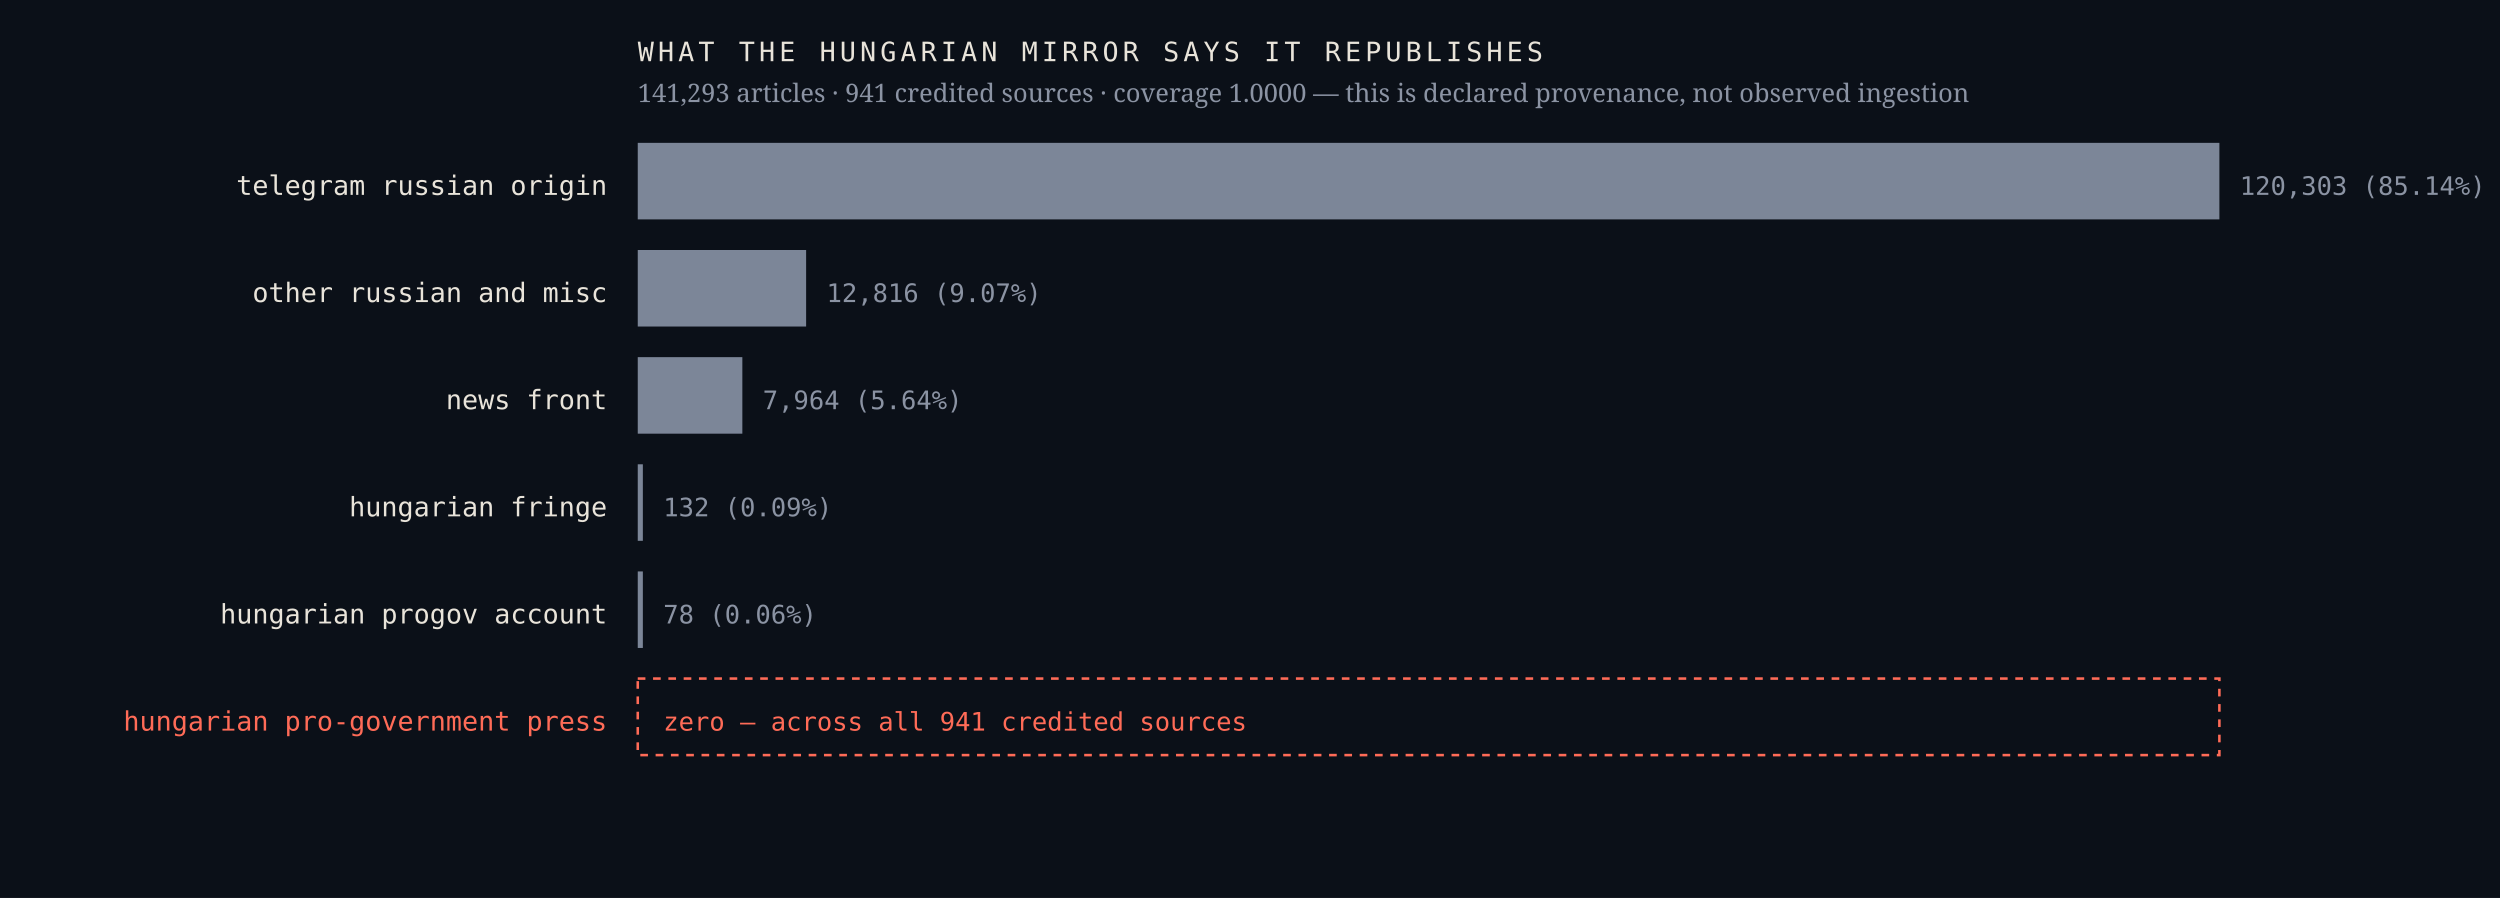
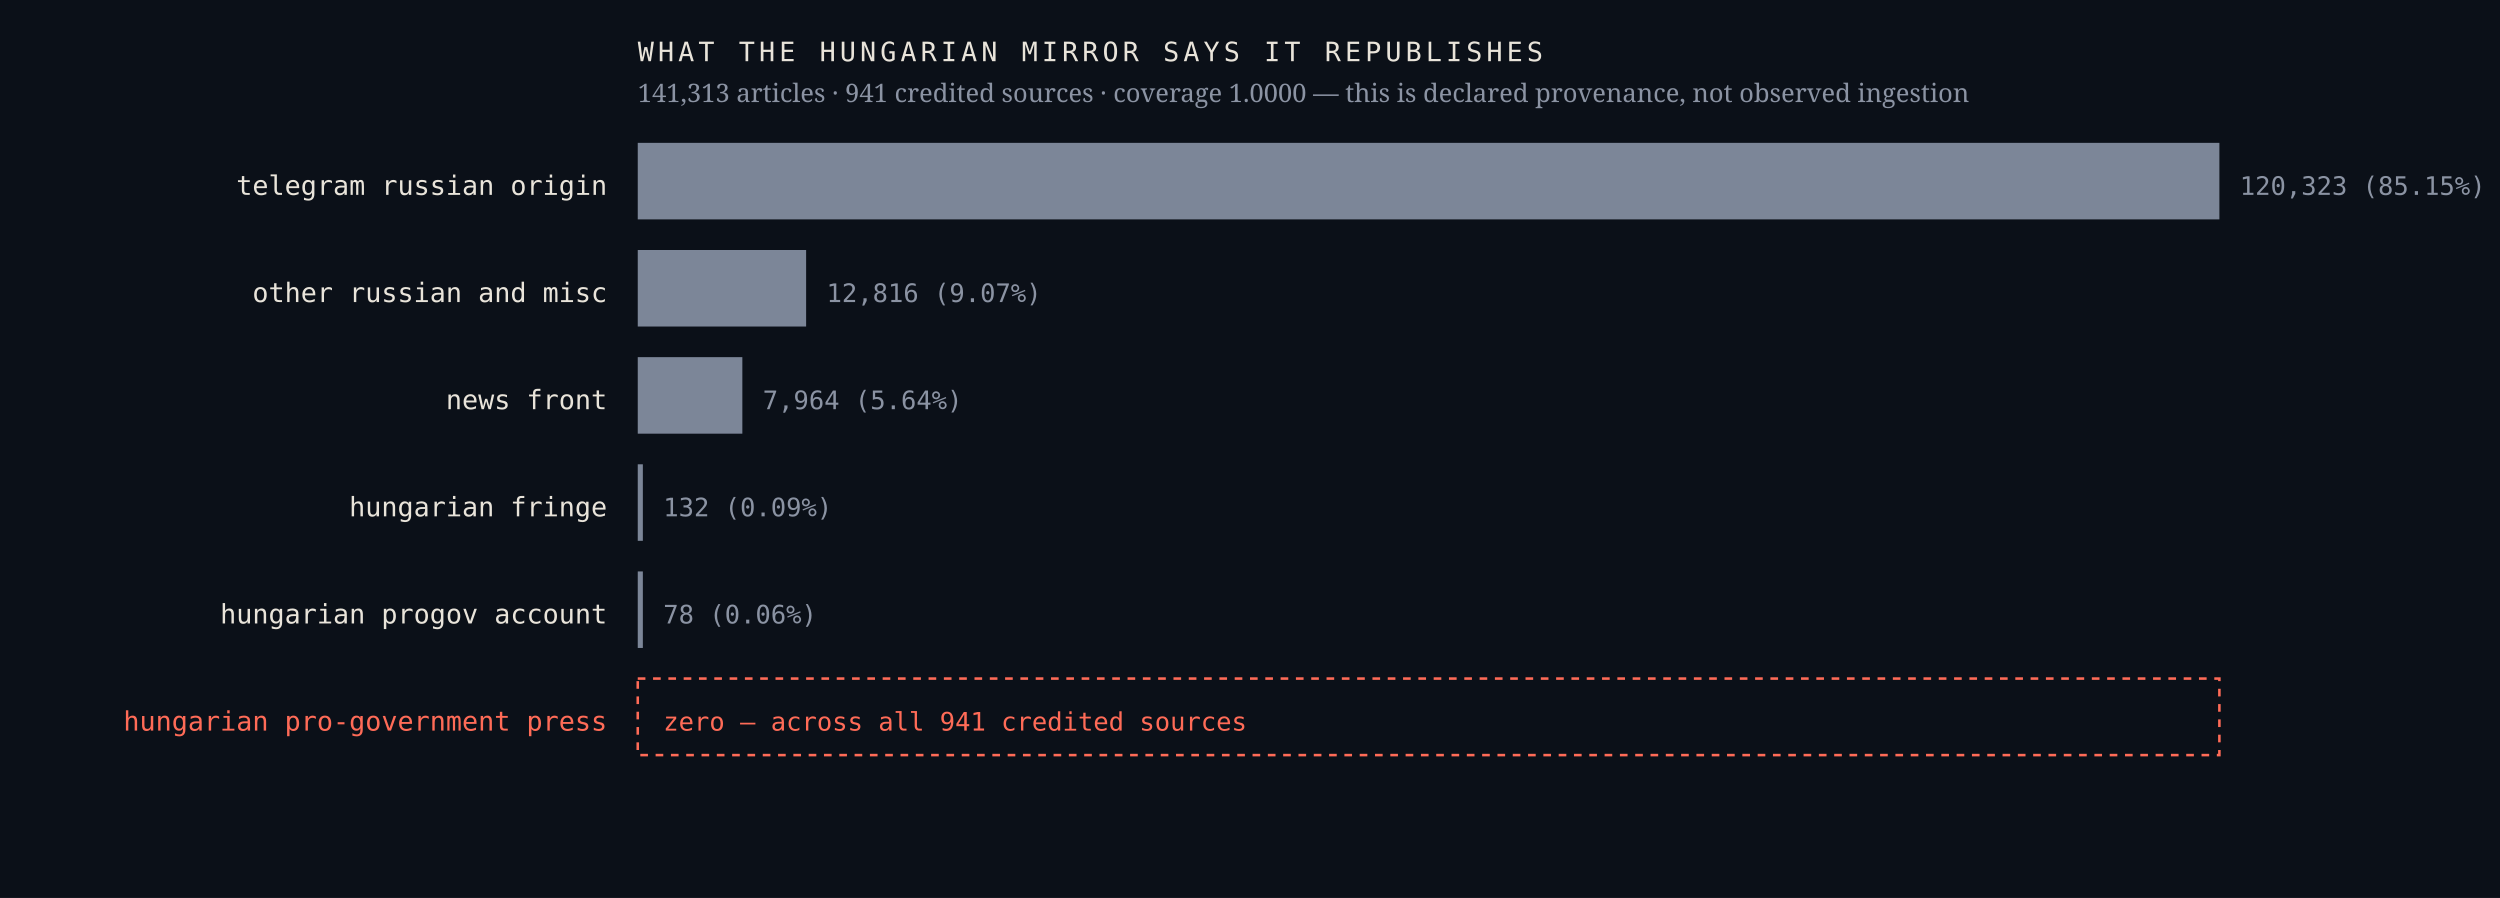
<svg xmlns="http://www.w3.org/2000/svg" viewBox="0 0 980 352" width="980" height="352" role="img" aria-label="Sources the Hungarian mirror credits, by article count, with an explicit zero row for the Hungarian pro-government press">
  <rect width="980" height="352" fill="#0b1018" />
  <text x="238.0" y="76.4" font-family="ui-monospace,'IBM Plex Mono',Menlo,monospace" font-size="10.5" font-weight="400" letter-spacing="0" fill="#e9e4da" text-anchor="end">telegram russian origin</text>
  <rect x="250" y="56" width="620.0" height="30" fill="#7c8698" />
-   <text x="878.0" y="76.4" font-family="ui-monospace,'IBM Plex Mono',Menlo,monospace" font-size="10" font-weight="400" letter-spacing="0" fill="#8b93a3" text-anchor="start">120,303  (85.14%)</text>
+   <text x="878.0" y="76.4" font-family="ui-monospace,'IBM Plex Mono',Menlo,monospace" font-size="10" font-weight="400" letter-spacing="0" fill="#8b93a3" text-anchor="start">120,323  (85.15%)</text>
  <text x="238.0" y="118.4" font-family="ui-monospace,'IBM Plex Mono',Menlo,monospace" font-size="10.5" font-weight="400" letter-spacing="0" fill="#e9e4da" text-anchor="end">other russian and misc</text>
  <rect x="250" y="98" width="66.0" height="30" fill="#7c8698" />
  <text x="324.0" y="118.4" font-family="ui-monospace,'IBM Plex Mono',Menlo,monospace" font-size="10" font-weight="400" letter-spacing="0" fill="#8b93a3" text-anchor="start">12,816  (9.07%)</text>
  <text x="238.0" y="160.4" font-family="ui-monospace,'IBM Plex Mono',Menlo,monospace" font-size="10.5" font-weight="400" letter-spacing="0" fill="#e9e4da" text-anchor="end">news front</text>
  <rect x="250" y="140" width="41.0" height="30" fill="#7c8698" />
  <text x="299.0" y="160.4" font-family="ui-monospace,'IBM Plex Mono',Menlo,monospace" font-size="10" font-weight="400" letter-spacing="0" fill="#8b93a3" text-anchor="start">7,964  (5.64%)</text>
  <text x="238.0" y="202.4" font-family="ui-monospace,'IBM Plex Mono',Menlo,monospace" font-size="10.5" font-weight="400" letter-spacing="0" fill="#e9e4da" text-anchor="end">hungarian fringe</text>
  <rect x="250" y="182" width="2.0" height="30" fill="#7c8698" />
  <text x="260.0" y="202.4" font-family="ui-monospace,'IBM Plex Mono',Menlo,monospace" font-size="10" font-weight="400" letter-spacing="0" fill="#8b93a3" text-anchor="start">132  (0.09%)</text>
  <text x="238.0" y="244.4" font-family="ui-monospace,'IBM Plex Mono',Menlo,monospace" font-size="10.5" font-weight="400" letter-spacing="0" fill="#e9e4da" text-anchor="end">hungarian progov account</text>
  <rect x="250" y="224" width="2.0" height="30" fill="#7c8698" />
  <text x="260.0" y="244.4" font-family="ui-monospace,'IBM Plex Mono',Menlo,monospace" font-size="10" font-weight="400" letter-spacing="0" fill="#8b93a3" text-anchor="start">78  (0.06%)</text>
  <text x="238.0" y="286.4" font-family="ui-monospace,'IBM Plex Mono',Menlo,monospace" font-size="10.5" font-weight="500" letter-spacing="0" fill="#ff6b57" text-anchor="end">hungarian pro-government press</text>
  <rect x="250" y="266" width="620" height="30" fill="none" stroke="#ff6b57" stroke-width="1" stroke-dasharray="3 3" />
  <text x="260.0" y="286.4" font-family="ui-monospace,'IBM Plex Mono',Menlo,monospace" font-size="10" font-weight="500" letter-spacing="0" fill="#ff6b57" text-anchor="start">zero — across all 941 credited sources</text>
  <text x="250.0" y="24.0" font-family="ui-monospace,'IBM Plex Mono',Menlo,monospace" font-size="10.5" font-weight="400" letter-spacing="1.6" fill="#e9e4da" text-anchor="start">WHAT THE HUNGARIAN MIRROR SAYS IT REPUBLISHES</text>
-   <text x="250.0" y="40.0" font-family="'Newsreader',Georgia,serif" font-size="10" font-weight="400" letter-spacing="0" fill="#8b93a3" text-anchor="start">141,293 articles · 941 credited sources · coverage 1.0000 — this is declared provenance, not observed ingestion</text>
+   <text x="250.0" y="40.0" font-family="'Newsreader',Georgia,serif" font-size="10" font-weight="400" letter-spacing="0" fill="#8b93a3" text-anchor="start">141,313 articles · 941 credited sources · coverage 1.0000 — this is declared provenance, not observed ingestion</text>
</svg>
